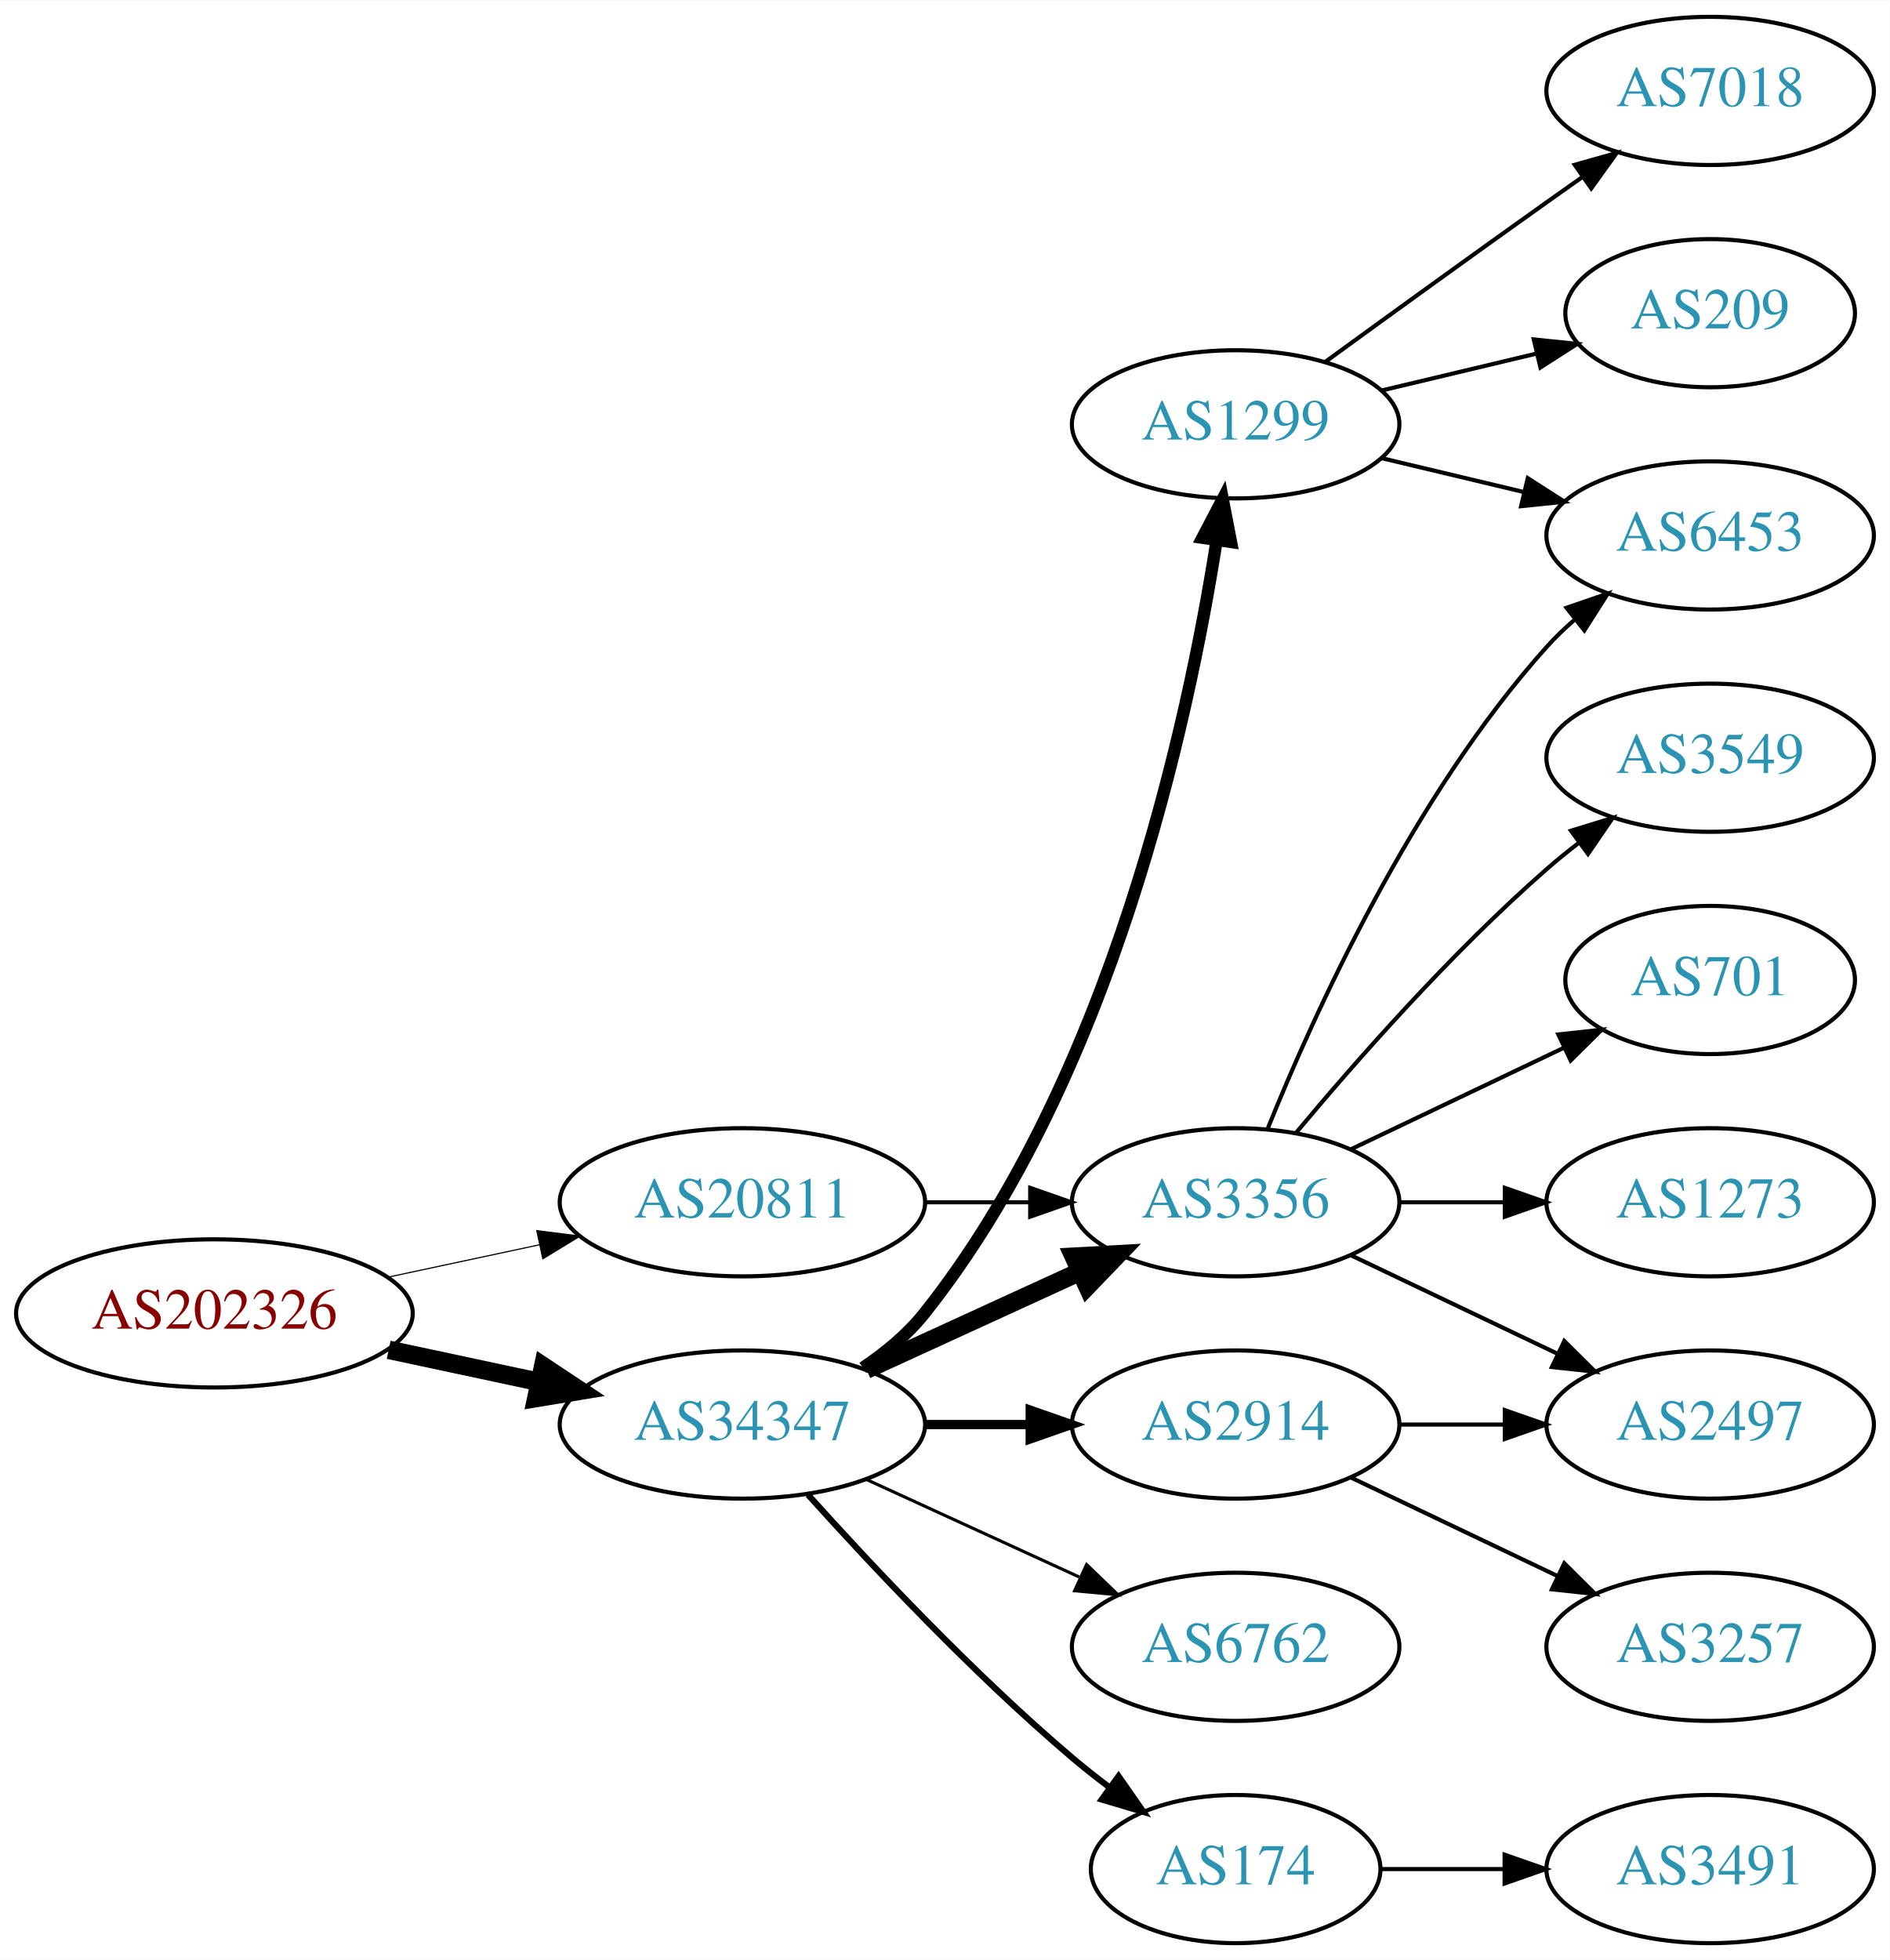
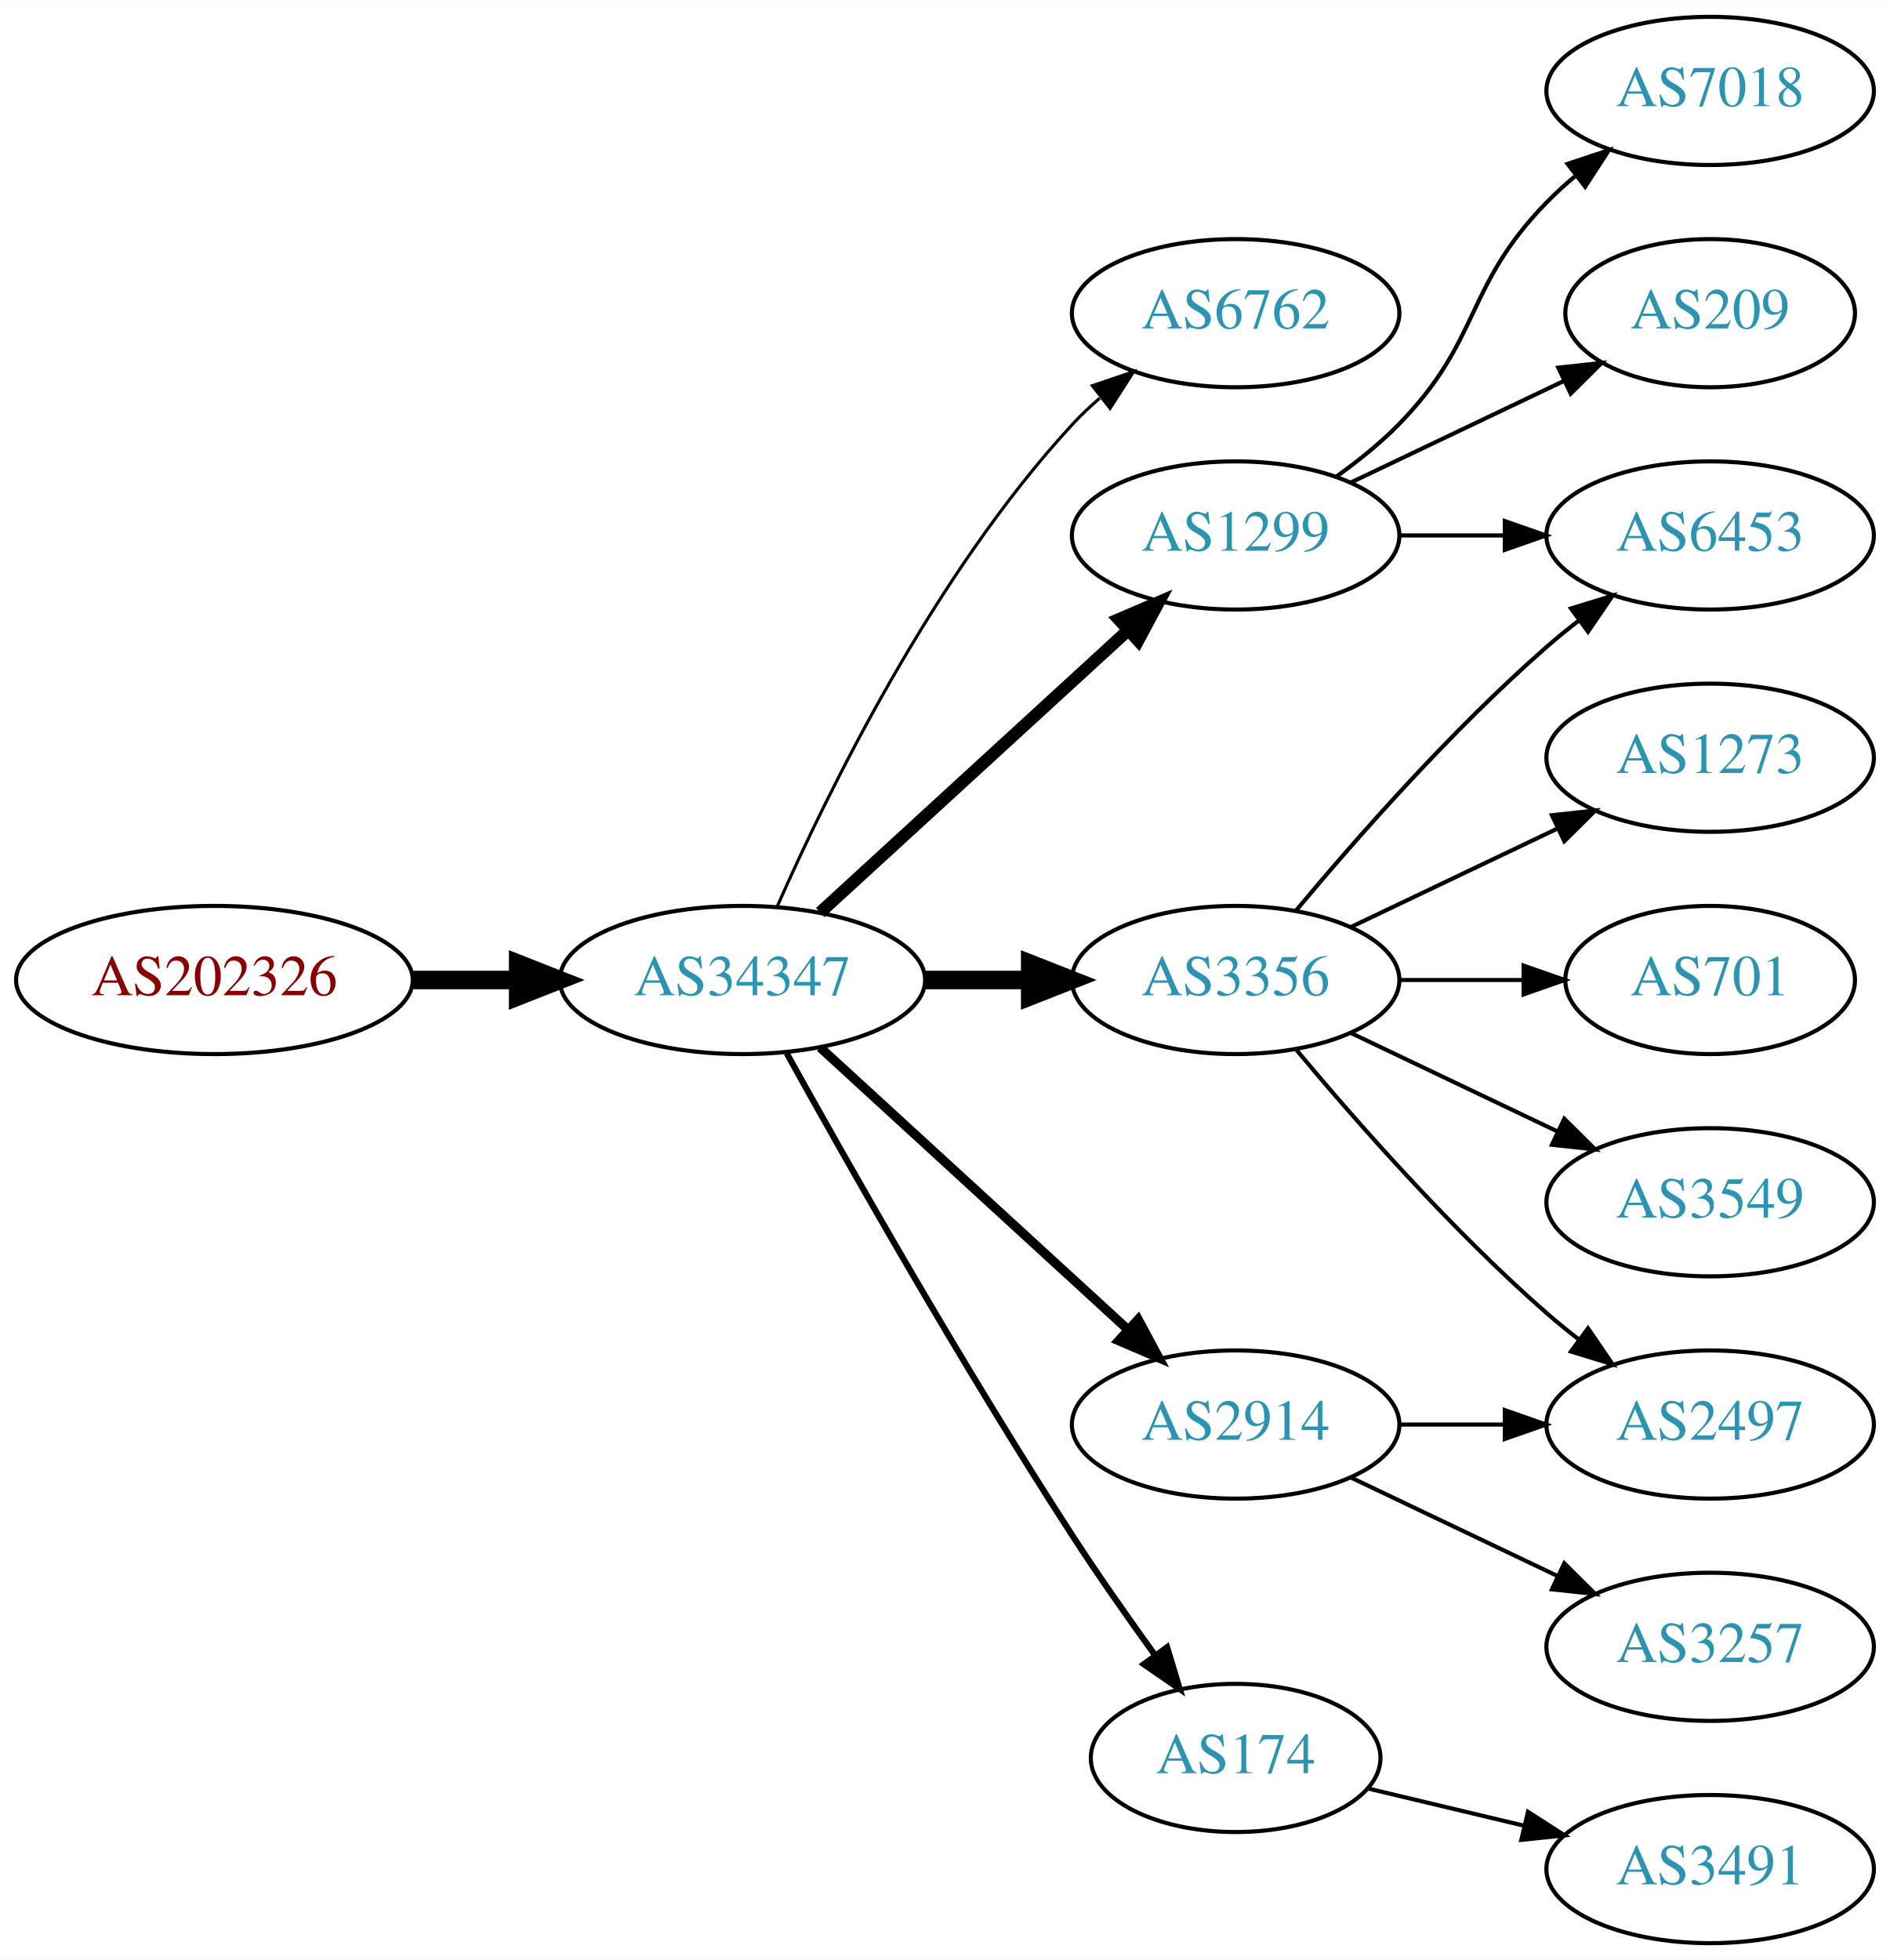
<svg xmlns="http://www.w3.org/2000/svg" xmlns:xlink="http://www.w3.org/1999/xlink" width="459pt" height="476pt" viewBox="0.00 0.00 459.17 476.00">
  <g id="graph0" class="graph" transform="scale(1 1) rotate(0) translate(4 472)">
    <polygon fill="white" stroke="none" points="-4,4 -4,-472 455.17,-472 455.17,4 -4,4" />
    <g id="node1" class="node">
      <g id="a_node1">
        <a xlink:href="/asn/202326" xlink:title="AS202326 ~ odissea [AT]">
-           <ellipse fill="#ffffff" stroke="black" cx="48.096" cy="-153" rx="48.192" ry="18" />
-           <text text-anchor="middle" x="48.096" y="-149.3" font-family="Times,serif" font-size="14.00" fill="#880000">AS202326</text>
+           <ellipse fill="#ffffff" stroke="black" cx="48.096" cy="-234" rx="48.192" ry="18" />
+           <text text-anchor="middle" x="48.096" y="-230.3" font-family="Times,serif" font-size="14.00" fill="#880000">AS202326</text>
        </a>
      </g>
    </g>
    <g id="node2" class="node">
      <g id="a_node2">
-         <a xlink:href="/asn/20811" xlink:title="AS20811 ~ Brennercom S.p.A. [IT]">
-           <ellipse fill="#ffffff" stroke="black" cx="176.388" cy="-180" rx="44.393" ry="18" />
-           <text text-anchor="middle" x="176.388" y="-176.3" font-family="Times,serif" font-size="14.00" fill="#2c94b3">AS20811</text>
+         <a xlink:href="/asn/34347" xlink:title="AS34347 ~ HALLAG Kommunal GmbH [AT]">
+           <ellipse fill="#ffffff" stroke="black" cx="176.388" cy="-234" rx="44.393" ry="18" />
+           <text text-anchor="middle" x="176.388" y="-230.3" font-family="Times,serif" font-size="14.00" fill="#2c94b3">AS34347</text>
        </a>
      </g>
    </g>
    <g id="edge1" class="edge">
-       <path fill="none" stroke="black" stroke-width="0.281" d="M90.448,-161.841C102.138,-164.34 114.964,-167.082 127.027,-169.661" />
-       <polygon fill="black" stroke="black" stroke-width="0.281" points="126.428,-173.112 136.939,-171.78 127.891,-166.267 126.428,-173.112" />
+       <path fill="none" stroke="black" stroke-width="4.5" d="M96.481,-234C104.742,-234 113.386,-234 121.799,-234" />
+       <polygon fill="black" stroke="black" stroke-width="4.5" points="121.904,-237.938 131.904,-234 121.904,-230.063 121.904,-237.938" />
    </g>
    <g id="node3" class="node">
      <g id="a_node3">
-         <a xlink:href="/asn/34347" xlink:title="AS34347 ~ HALLAG Kommunal GmbH [AT]">
-           <ellipse fill="#ffffff" stroke="black" cx="176.388" cy="-126" rx="44.393" ry="18" />
-           <text text-anchor="middle" x="176.388" y="-122.3" font-family="Times,serif" font-size="14.00" fill="#2c94b3">AS34347</text>
+         <a xlink:href="/asn/6762" xlink:title="AS6762 ~ TELECOM ITALIA SPARKLE S.p.A. [IT]">
+           <ellipse fill="#ffffff" stroke="black" cx="296.23" cy="-396" rx="39.794" ry="18" />
+           <text text-anchor="middle" x="296.23" y="-392.3" font-family="Times,serif" font-size="14.00" fill="#2c94b3">AS6762</text>
        </a>
      </g>
    </g>
    <g id="edge2" class="edge">
-       <path fill="none" stroke="black" stroke-width="4.5" d="M90.448,-144.159C102.138,-141.66 114.964,-138.918 127.027,-136.339" />
-       <polygon fill="black" stroke="black" stroke-width="4.5" points="127.983,-140.161 136.939,-134.22 126.336,-132.46 127.983,-140.161" />
+       <path fill="none" stroke="black" stroke-width="0.75" d="M184.803,-251.761C196.872,-279.183 222.843,-332.473 256.584,-369 258.614,-371.198 260.853,-373.319 263.199,-375.34" />
+       <polygon fill="black" stroke="black" stroke-width="0.75" points="261.411,-378.386 271.443,-381.794 265.726,-372.874 261.411,-378.386" />
    </g>
    <g id="node4" class="node">
      <g id="a_node4">
        <a xlink:href="/asn/3356" xlink:title="AS3356 ~ Level 3 Parent, LLC [US]">
-           <ellipse fill="#ffffff" stroke="black" cx="296.23" cy="-180" rx="39.794" ry="18" />
-           <text text-anchor="middle" x="296.23" y="-176.3" font-family="Times,serif" font-size="14.00" fill="#2c94b3">AS3356</text>
+           <ellipse fill="#ffffff" stroke="black" cx="296.23" cy="-234" rx="39.794" ry="18" />
+           <text text-anchor="middle" x="296.23" y="-230.3" font-family="Times,serif" font-size="14.00" fill="#2c94b3">AS3356</text>
        </a>
      </g>
    </g>
    <g id="edge3" class="edge">
-       <path fill="none" stroke="black" d="M220.599,-180C228.911,-180 237.674,-180 246.156,-180" />
-       <polygon fill="black" stroke="black" points="246.315,-183.5 256.315,-180 246.315,-176.5 246.315,-183.5" />
-     </g>
-     <g id="edge4" class="edge">
-       <path fill="none" stroke="black" stroke-width="4.5" d="M206.517,-139.348C222.128,-146.502 241.526,-155.391 258.198,-163.03" />
-       <polygon fill="black" stroke="black" stroke-width="4.5" points="256.919,-166.775 267.65,-167.362 260.199,-159.616 256.919,-166.775" />
+       <path fill="none" stroke="black" stroke-width="4.5" d="M220.599,-234C228.911,-234 237.674,-234 246.156,-234" />
+       <polygon fill="black" stroke="black" stroke-width="4.5" points="246.315,-237.938 256.315,-234 246.315,-230.063 246.315,-237.938" />
    </g>
    <g id="node5" class="node">
      <g id="a_node5">
-         <a xlink:href="/asn/1299" xlink:title="AS1299 ~ Telia Carrier [EU]">
-           <ellipse fill="#ffffff" stroke="black" cx="296.23" cy="-369" rx="39.794" ry="18" />
-           <text text-anchor="middle" x="296.23" y="-365.3" font-family="Times,serif" font-size="14.00" fill="#2c94b3">AS1299</text>
-         </a>
-       </g>
-     </g>
-     <g id="edge5" class="edge">
-       <path fill="none" stroke="black" stroke-width="3" d="M205.661,-139.773C211.178,-143.464 216.507,-147.88 220.584,-153 266.019,-210.062 284.693,-296.562 291.611,-340.792" />
-       <polygon fill="black" stroke="black" stroke-width="3" points="288.17,-341.447 293.091,-350.83 295.095,-340.426 288.17,-341.447" />
+         <a xlink:href="/asn/174" xlink:title="AS174 ~ Cogent Communications [US]">
+           <ellipse fill="#ffffff" stroke="black" cx="296.23" cy="-45" rx="35.194" ry="18" />
+           <text text-anchor="middle" x="296.23" y="-41.3" font-family="Times,serif" font-size="14.00" fill="#2c94b3">AS174</text>
+         </a>
+       </g>
+     </g>
+     <g id="edge4" class="edge">
+       <path fill="none" stroke="black" stroke-width="1.5" d="M187.141,-216.217C201.616,-190.099 229.949,-140.023 256.584,-99 262.863,-89.328 270.136,-78.969 276.667,-69.938" />
+       <polygon fill="black" stroke="black" stroke-width="1.5" points="279.575,-71.891 282.645,-61.751 273.921,-67.763 279.575,-71.891" />
    </g>
    <g id="node6" class="node">
      <g id="a_node6">
+         <a xlink:href="/asn/1299" xlink:title="AS1299 ~ Telia Carrier [EU]">
+           <ellipse fill="#ffffff" stroke="black" cx="296.23" cy="-342" rx="39.794" ry="18" />
+           <text text-anchor="middle" x="296.23" y="-338.3" font-family="Times,serif" font-size="14.00" fill="#2c94b3">AS1299</text>
+         </a>
+       </g>
+     </g>
+     <g id="edge5" class="edge">
+       <path fill="none" stroke="black" stroke-width="3" d="M195.285,-250.403C215.214,-268.667 247.571,-298.322 270.048,-318.921" />
+       <polygon fill="black" stroke="black" stroke-width="3" points="267.813,-321.62 277.55,-325.797 272.543,-316.46 267.813,-321.62" />
+     </g>
+     <g id="node7" class="node">
+       <g id="a_node7">
        <a xlink:href="/asn/2914" xlink:title="AS2914 ~ NTT America, Inc. [US]">
          <ellipse fill="#ffffff" stroke="black" cx="296.23" cy="-126" rx="39.794" ry="18" />
          <text text-anchor="middle" x="296.23" y="-122.3" font-family="Times,serif" font-size="14.00" fill="#2c94b3">AS2914</text>
        </a>
      </g>
    </g>
    <g id="edge6" class="edge">
-       <path fill="none" stroke="black" stroke-width="2.25" d="M220.599,-126C228.911,-126 237.674,-126 246.156,-126" />
-       <polygon fill="black" stroke="black" stroke-width="2.25" points="246.315,-129.5 256.315,-126 246.315,-122.5 246.315,-129.5" />
-     </g>
-     <g id="node7" class="node">
-       <g id="a_node7">
-         <a xlink:href="/asn/6762" xlink:title="AS6762 ~ TELECOM ITALIA SPARKLE S.p.A. [IT]">
-           <ellipse fill="#ffffff" stroke="black" cx="296.23" cy="-72" rx="39.794" ry="18" />
-           <text text-anchor="middle" x="296.23" y="-68.3" font-family="Times,serif" font-size="14.00" fill="#2c94b3">AS6762</text>
-         </a>
-       </g>
-     </g>
-     <g id="edge7" class="edge">
-       <path fill="none" stroke="black" stroke-width="0.75" d="M206.517,-112.652C222.128,-105.498 241.526,-96.609 258.198,-88.969" />
-       <polygon fill="black" stroke="black" stroke-width="0.75" points="260.017,-91.986 267.65,-84.638 257.101,-85.622 260.017,-91.986" />
+       <path fill="none" stroke="black" stroke-width="2.25" d="M195.285,-217.597C215.214,-199.333 247.571,-169.678 270.048,-149.079" />
+       <polygon fill="black" stroke="black" stroke-width="2.25" points="272.543,-151.54 277.55,-142.203 267.813,-146.38 272.543,-151.54" />
    </g>
    <g id="node8" class="node">
      <g id="a_node8">
-         <a xlink:href="/asn/174" xlink:title="AS174 ~ Cogent Communications [US]">
-           <ellipse fill="#ffffff" stroke="black" cx="296.23" cy="-18" rx="35.194" ry="18" />
-           <text text-anchor="middle" x="296.23" y="-14.3" font-family="Times,serif" font-size="14.00" fill="#2c94b3">AS174</text>
-         </a>
-       </g>
-     </g>
-     <g id="edge8" class="edge">
-       <path fill="none" stroke="black" stroke-width="1.5" d="M192.32,-108.956C207.646,-91.903 232.582,-65.35 256.584,-45 259.436,-42.582 262.501,-40.167 265.612,-37.831" />
-       <polygon fill="black" stroke="black" stroke-width="1.5" points="267.785,-40.578 273.84,-31.884 263.685,-34.905 267.785,-40.578" />
-     </g>
-     <g id="node10" class="node">
-       <g id="a_node10">
+         <a xlink:href="/asn/1273" xlink:title="AS1273 ~ RIPE Network Coordination Centre [NL]">
+           <ellipse fill="#ffffff" stroke="black" cx="411.523" cy="-288" rx="39.794" ry="18" />
+           <text text-anchor="middle" x="411.523" y="-284.3" font-family="Times,serif" font-size="14.00" fill="#2c94b3">AS1273</text>
+         </a>
+       </g>
+     </g>
+     <g id="edge7" class="edge">
+       <path fill="none" stroke="black" d="M324.367,-246.934C339.361,-254.081 358.182,-263.052 374.405,-270.785" />
+       <polygon fill="black" stroke="black" points="373.075,-274.028 383.608,-275.171 376.087,-267.709 373.075,-274.028" />
+     </g>
+     <g id="node9" class="node">
+       <g id="a_node9">
        <a xlink:href="/asn/6453" xlink:title="AS6453 ~ TATA COMMUNICATIONS (AMERICA) INC [US]">
          <ellipse fill="#ffffff" stroke="black" cx="411.523" cy="-342" rx="39.794" ry="18" />
          <text text-anchor="middle" x="411.523" y="-338.3" font-family="Times,serif" font-size="14.00" fill="#2c94b3">AS6453</text>
        </a>
      </g>
    </g>
-     <g id="edge13" class="edge">
-       <path fill="none" stroke="black" d="M303.978,-197.787C315.029,-225.243 339.082,-278.578 371.877,-315 373.879,-317.224 376.098,-319.363 378.43,-321.397" />
-       <polygon fill="black" stroke="black" points="376.628,-324.433 386.649,-327.873 380.961,-318.935 376.628,-324.433" />
-     </g>
-     <g id="node12" class="node">
-       <g id="a_node12">
+     <g id="edge8" class="edge">
+       <path fill="none" stroke="black" d="M310.86,-250.817C325.143,-267.929 348.689,-294.745 371.877,-315 374.342,-317.154 376.981,-319.294 379.678,-321.372" />
+       <polygon fill="black" stroke="black" points="377.703,-324.264 387.832,-327.37 381.851,-318.625 377.703,-324.264" />
+     </g>
+     <g id="node10" class="node">
+       <g id="a_node10">
        <a xlink:href="/asn/2497" xlink:title="AS2497 ~ Internet Initiative Japan Inc. [JP]">
          <ellipse fill="#ffffff" stroke="black" cx="411.523" cy="-126" rx="39.794" ry="18" />
          <text text-anchor="middle" x="411.523" y="-122.3" font-family="Times,serif" font-size="14.00" fill="#2c94b3">AS2497</text>
        </a>
      </g>
    </g>
-     <g id="edge12" class="edge">
-       <path fill="none" stroke="black" d="M324.367,-167.066C339.361,-159.919 358.182,-150.948 374.405,-143.215" />
-       <polygon fill="black" stroke="black" points="376.087,-146.291 383.608,-138.829 373.075,-139.972 376.087,-146.291" />
-     </g>
-     <g id="node13" class="node">
-       <g id="a_node13">
-         <a xlink:href="/asn/3549" xlink:title="AS3549 ~ Level 3 Parent, LLC [US]">
-           <ellipse fill="#ffffff" stroke="black" cx="411.523" cy="-288" rx="39.794" ry="18" />
-           <text text-anchor="middle" x="411.523" y="-284.3" font-family="Times,serif" font-size="14.00" fill="#2c94b3">AS3549</text>
-         </a>
-       </g>
-     </g>
-     <g id="edge14" class="edge">
-       <path fill="none" stroke="black" d="M310.86,-196.817C325.143,-213.929 348.689,-240.745 371.877,-261 374.342,-263.154 376.981,-265.294 379.678,-267.372" />
-       <polygon fill="black" stroke="black" points="377.703,-270.264 387.832,-273.37 381.851,-264.625 377.703,-270.264" />
-     </g>
-     <g id="node14" class="node">
-       <g id="a_node14">
+     <g id="edge9" class="edge">
+       <path fill="none" stroke="black" d="M310.86,-217.183C325.143,-200.071 348.689,-173.255 371.877,-153 374.342,-150.846 376.981,-148.706 379.678,-146.628" />
+       <polygon fill="black" stroke="black" points="381.851,-149.375 387.832,-140.63 377.703,-143.736 381.851,-149.375" />
+     </g>
+     <g id="node11" class="node">
+       <g id="a_node11">
        <a xlink:href="/asn/701" xlink:title="AS701 ~ UUNET [US]">
          <ellipse fill="#ffffff" stroke="black" cx="411.523" cy="-234" rx="35.194" ry="18" />
          <text text-anchor="middle" x="411.523" y="-230.3" font-family="Times,serif" font-size="14.00" fill="#2c94b3">AS701</text>
        </a>
      </g>
    </g>
-     <g id="edge15" class="edge">
-       <path fill="none" stroke="black" d="M324.367,-192.934C339.798,-200.29 359.284,-209.577 375.819,-217.459" />
-       <polygon fill="black" stroke="black" points="374.628,-220.768 385.161,-221.911 377.64,-214.449 374.628,-220.768" />
+     <g id="edge10" class="edge">
+       <path fill="none" stroke="black" d="M335.902,-234C345.608,-234 356.098,-234 366.061,-234" />
+       <polygon fill="black" stroke="black" points="366.198,-237.5 376.198,-234 366.198,-230.5 366.198,-237.5" />
+     </g>
+     <g id="node12" class="node">
+       <g id="a_node12">
+         <a xlink:href="/asn/3549" xlink:title="AS3549 ~ Level 3 Parent, LLC [US]">
+           <ellipse fill="#ffffff" stroke="black" cx="411.523" cy="-180" rx="39.794" ry="18" />
+           <text text-anchor="middle" x="411.523" y="-176.3" font-family="Times,serif" font-size="14.00" fill="#2c94b3">AS3549</text>
+         </a>
+       </g>
+     </g>
+     <g id="edge11" class="edge">
+       <path fill="none" stroke="black" d="M324.367,-221.066C339.361,-213.919 358.182,-204.948 374.405,-197.215" />
+       <polygon fill="black" stroke="black" points="376.087,-200.291 383.608,-192.829 373.075,-193.972 376.087,-200.291" />
+     </g>
+     <g id="node13" class="node">
+       <g id="a_node13">
+         <a xlink:href="/asn/3491" xlink:title="AS3491 ~ PCCW Global, Inc. [US]">
+           <ellipse fill="#ffffff" stroke="black" cx="411.523" cy="-18" rx="39.794" ry="18" />
+           <text text-anchor="middle" x="411.523" y="-14.3" font-family="Times,serif" font-size="14.00" fill="#2c94b3">AS3491</text>
+         </a>
+       </g>
+     </g>
+     <g id="edge12" class="edge">
+       <path fill="none" stroke="black" d="M328.488,-37.551C340.168,-34.767 353.663,-31.551 366.293,-28.541" />
+       <polygon fill="black" stroke="black" points="367.268,-31.907 376.184,-26.184 365.645,-25.097 367.268,-31.907" />
+     </g>
+     <g id="edge17" class="edge">
+       <path fill="none" stroke="black" d="M335.902,-342C344.105,-342 352.869,-342 361.401,-342" />
+       <polygon fill="black" stroke="black" points="361.641,-345.5 371.641,-342 361.641,-338.5 361.641,-345.5" />
    </g>
    <g id="node15" class="node">
      <g id="a_node15">
-         <a xlink:href="/asn/1273" xlink:title="AS1273 ~ RIPE Network Coordination Centre [NL]">
-           <ellipse fill="#ffffff" stroke="black" cx="411.523" cy="-180" rx="39.794" ry="18" />
-           <text text-anchor="middle" x="411.523" y="-176.3" font-family="Times,serif" font-size="14.00" fill="#2c94b3">AS1273</text>
-         </a>
-       </g>
-     </g>
-     <g id="edge16" class="edge">
-       <path fill="none" stroke="black" d="M335.902,-180C344.105,-180 352.869,-180 361.401,-180" />
-       <polygon fill="black" stroke="black" points="361.641,-183.5 371.641,-180 361.641,-176.5 361.641,-183.5" />
-     </g>
-     <g id="node9" class="node">
-       <g id="a_node9">
        <a xlink:href="/asn/7018" xlink:title="AS7018 ~ AT&amp;T Services, Inc. [US]">
          <ellipse fill="#ffffff" stroke="black" cx="411.523" cy="-450" rx="39.794" ry="18" />
          <text text-anchor="middle" x="411.523" y="-446.3" font-family="Times,serif" font-size="14.00" fill="#2c94b3">AS7018</text>
        </a>
      </g>
    </g>
-     <g id="edge9" class="edge">
-       <path fill="none" stroke="black" d="M318.078,-384.222C333.012,-395.091 353.626,-410.025 371.877,-423 374.697,-425.005 377.64,-427.085 380.588,-429.159" />
-       <polygon fill="black" stroke="black" points="378.616,-432.05 388.813,-434.926 382.634,-426.319 378.616,-432.05" />
-     </g>
-     <g id="edge10" class="edge">
-       <path fill="none" stroke="black" d="M331.837,-360.752C342.709,-358.162 354.863,-355.265 366.305,-352.538" />
-       <polygon fill="black" stroke="black" points="367.212,-355.92 376.128,-350.197 365.589,-349.111 367.212,-355.92" />
-     </g>
-     <g id="node11" class="node">
-       <g id="a_node11">
+     <g id="edge15" class="edge">
+       <path fill="none" stroke="black" d="M320.824,-356.389C326.08,-360.148 331.412,-364.437 335.877,-369 356.049,-389.617 351.704,-402.383 371.877,-423 373.969,-425.139 376.253,-427.218 378.63,-429.21" />
+       <polygon fill="black" stroke="black" points="376.873,-432.275 386.929,-435.611 381.148,-426.732 376.873,-432.275" />
+     </g>
+     <g id="node16" class="node">
+       <g id="a_node16">
        <a xlink:href="/asn/209" xlink:title="AS209 ~ CenturyLink Communications, LLC [US]">
          <ellipse fill="#ffffff" stroke="black" cx="411.523" cy="-396" rx="35.194" ry="18" />
          <text text-anchor="middle" x="411.523" y="-392.3" font-family="Times,serif" font-size="14.00" fill="#2c94b3">AS209</text>
        </a>
      </g>
    </g>
-     <g id="edge11" class="edge">
-       <path fill="none" stroke="black" d="M331.837,-377.248C343.632,-380.058 356.937,-383.229 369.204,-386.153" />
-       <polygon fill="black" stroke="black" points="368.67,-389.624 379.209,-388.537 370.293,-382.814 368.67,-389.624" />
-     </g>
-     <g id="edge17" class="edge">
+     <g id="edge16" class="edge">
+       <path fill="none" stroke="black" d="M324.367,-354.934C339.798,-362.29 359.284,-371.577 375.819,-379.459" />
+       <polygon fill="black" stroke="black" points="374.628,-382.768 385.161,-383.911 377.64,-376.449 374.628,-382.768" />
+     </g>
+     <g id="edge14" class="edge">
      <path fill="none" stroke="black" d="M335.902,-126C344.105,-126 352.869,-126 361.401,-126" />
      <polygon fill="black" stroke="black" points="361.641,-129.5 371.641,-126 361.641,-122.5 361.641,-129.5" />
    </g>
-     <g id="node16" class="node">
-       <g id="a_node16">
+     <g id="node14" class="node">
+       <g id="a_node14">
        <a xlink:href="/asn/3257" xlink:title="AS3257 ~ GTT [DE]">
          <ellipse fill="#ffffff" stroke="black" cx="411.523" cy="-72" rx="39.794" ry="18" />
          <text text-anchor="middle" x="411.523" y="-68.3" font-family="Times,serif" font-size="14.00" fill="#2c94b3">AS3257</text>
        </a>
      </g>
    </g>
-     <g id="edge18" class="edge">
+     <g id="edge13" class="edge">
      <path fill="none" stroke="black" d="M324.367,-113.066C339.361,-105.919 358.182,-96.948 374.405,-89.215" />
      <polygon fill="black" stroke="black" points="376.087,-92.291 383.608,-84.829 373.075,-85.972 376.087,-92.291" />
    </g>
-     <g id="node17" class="node">
-       <g id="a_node17">
-         <a xlink:href="/asn/3491" xlink:title="AS3491 ~ PCCW Global, Inc. [US]">
-           <ellipse fill="#ffffff" stroke="black" cx="411.523" cy="-18" rx="39.794" ry="18" />
-           <text text-anchor="middle" x="411.523" y="-14.3" font-family="Times,serif" font-size="14.00" fill="#2c94b3">AS3491</text>
-         </a>
-       </g>
-     </g>
-     <g id="edge19" class="edge">
-       <path fill="none" stroke="black" d="M331.529,-18C340.906,-18 351.257,-18 361.291,-18" />
-       <polygon fill="black" stroke="black" points="361.58,-21.5 371.58,-18 361.58,-14.5 361.58,-21.5" />
-     </g>
  </g>
</svg>
